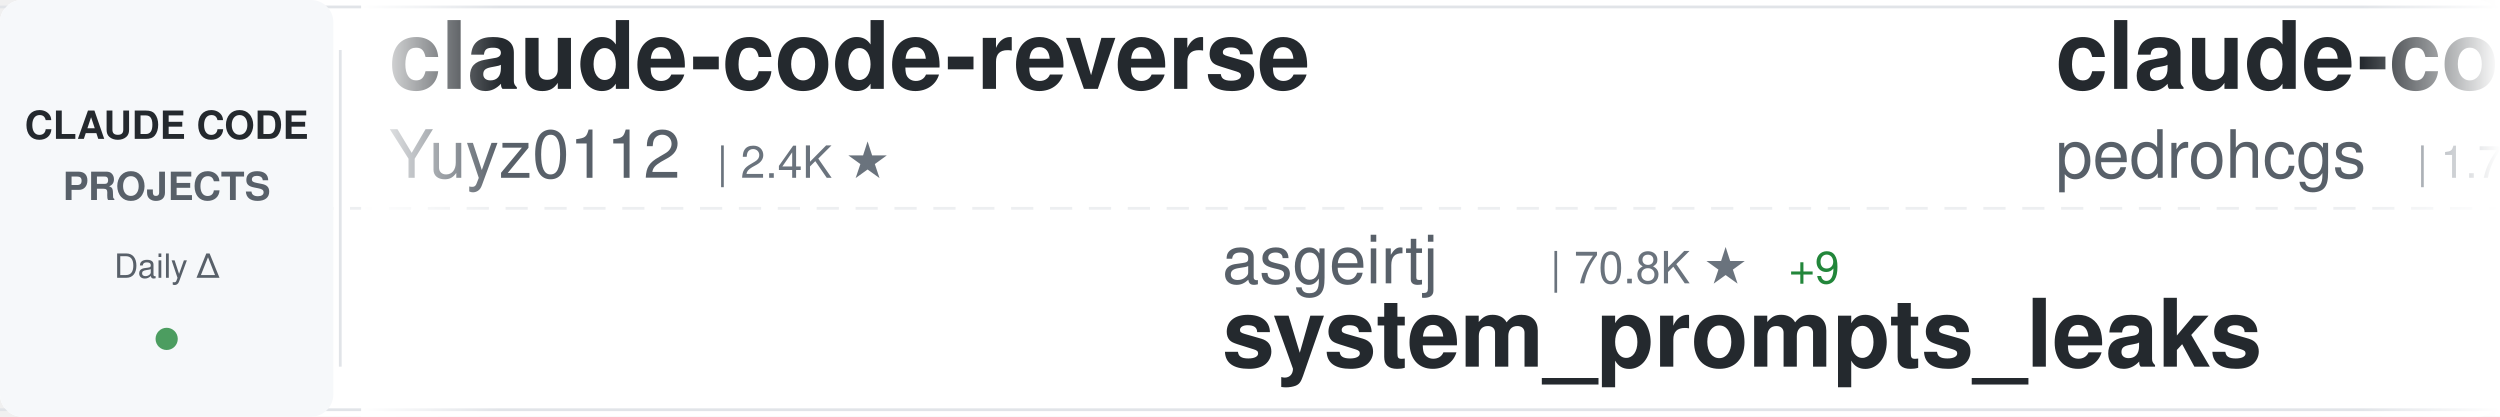
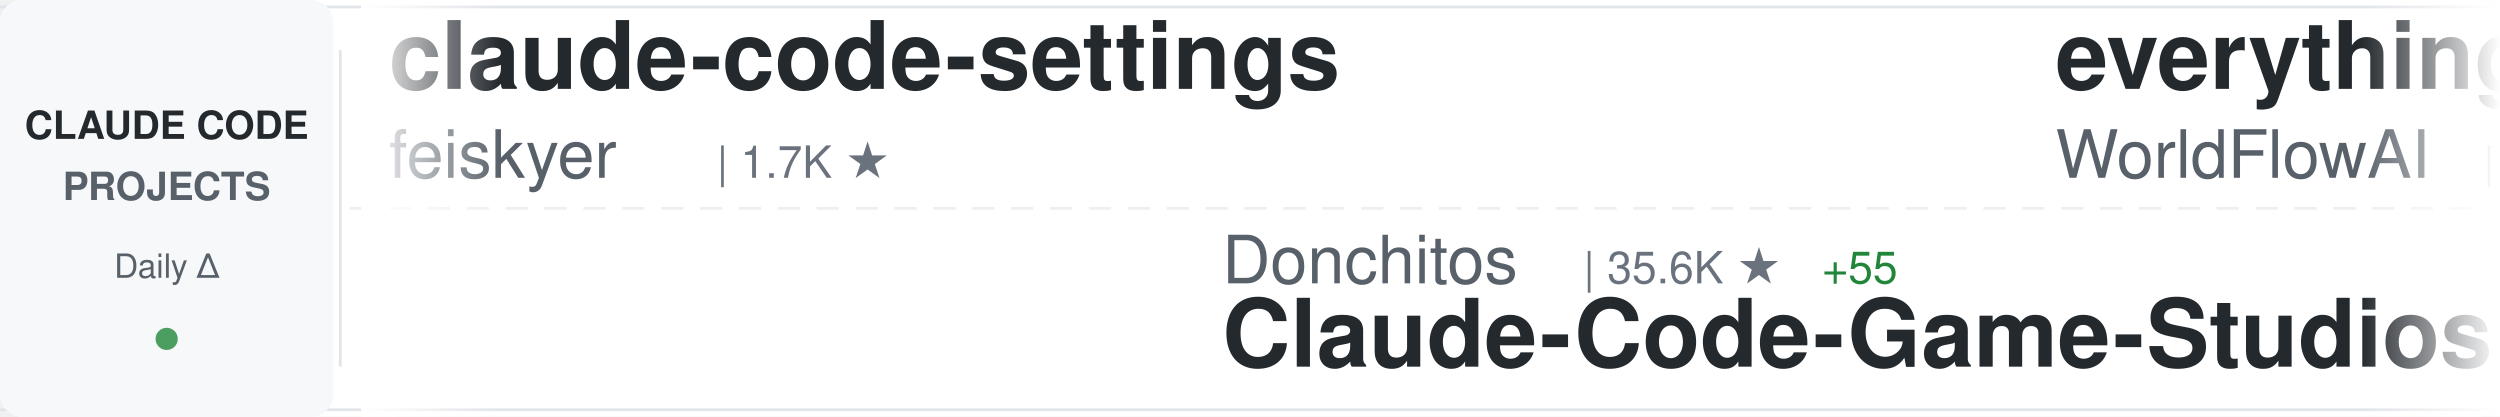
<svg xmlns="http://www.w3.org/2000/svg" width="900" height="150">
  <defs>
    <linearGradient id="awesomeLeftFade" x1="0%" y1="0%" x2="100%" y2="0%">
      <stop offset="0%" style="stop-color:#ffffff;stop-opacity:1" />
      <stop offset="100%" style="stop-color:#ffffff;stop-opacity:0" />
    </linearGradient>
    <linearGradient id="awesomeRightFade" x1="0%" y1="0%" x2="100%" y2="0%">
      <stop offset="0%" style="stop-color:#ffffff;stop-opacity:0" />
      <stop offset="100%" style="stop-color:#ffffff;stop-opacity:1" />
    </linearGradient>
  </defs>
  <rect width="900" height="150" fill="#ffffff" rx="8" />
  <rect x="0" y="2" width="900" height="1" fill="#e1e4e8" />
  <rect x="0" y="147" width="900" height="1" fill="#e1e4e8" />
  <line x1="0" y1="75" x2="900" y2="75" stroke="#e1e4e8" stroke-width="1" stroke-dasharray="8 6" opacity="0.6" />
  <rect x="0" y="0" width="120" height="150" fill="#f6f8fa" rx="8" />
  <text x="60" y="50" font-family="-apple-system, BlinkMacSystemFont, 'Segoe UI', Helvetica, Arial, sans-serif" font-size="14" font-weight="600" fill="#24292e" text-anchor="middle">CLAUDE CODE</text>
  <text x="60" y="72" font-family="-apple-system, BlinkMacSystemFont, 'Segoe UI', Helvetica, Arial, sans-serif" font-size="14" font-weight="600" fill="#586069" text-anchor="middle">PROJECTS</text>
  <text x="60" y="100" font-family="-apple-system, BlinkMacSystemFont, 'Segoe UI', Helvetica, Arial, sans-serif" font-size="12" font-weight="500" fill="#586069" text-anchor="middle">Daily Δ</text>
  <circle cx="60" cy="122" r="4" fill="#22863a" opacity="0.8" />
  <rect x="122" y="18" width="1" height="114" fill="#e1e4e8" />
  <clipPath id="awesomeTickerClip">
    <rect x="130" y="0" width="770" height="150" />
  </clipPath>
  <g clip-path="url(#awesomeTickerClip)">
    <g id="awesomeTickerItems">
      <animateTransform attributeName="transform" attributeType="XML" type="translate" from="0 0" to="-3000 0" dur="54s" repeatCount="indefinite" />
      <g transform="translate(0, 0)">
-         <text x="140" y="32" font-family="-apple-system, BlinkMacSystemFont, 'Segoe UI', Helvetica, Arial, sans-serif" font-size="34" font-weight="600" fill="#24292e">claude-code-reverse</text>
-         <text x="140" y="64" font-family="-apple-system, BlinkMacSystemFont, 'Segoe UI', Helvetica, Arial, sans-serif" font-size="24" font-weight="400" fill="#586069">Yuyz0112</text>
-         <text x="258" y="64" font-family="-apple-system, BlinkMacSystemFont, 'Segoe UI', Helvetica, Arial, sans-serif" font-size="16" font-weight="500" fill="#6a737d">| 2.4K ★</text>
+         <text x="140" y="32" font-family="-apple-system, BlinkMacSystemFont, 'Segoe UI', Helvetica, Arial, sans-serif" font-size="34" font-weight="600" fill="#24292e">claude-code-settings</text>
+         <text x="140" y="64" font-family="-apple-system, BlinkMacSystemFont, 'Segoe UI', Helvetica, Arial, sans-serif" font-size="24" font-weight="400" fill="#586069">feiskyer</text>
+         <text x="258" y="64" font-family="-apple-system, BlinkMacSystemFont, 'Segoe UI', Helvetica, Arial, sans-serif" font-size="16" font-weight="500" fill="#6a737d">| 1.7K ★</text>
      </g>
      <g transform="translate(300, 0)">
-         <text x="140" y="102" font-family="-apple-system, BlinkMacSystemFont, 'Segoe UI', Helvetica, Arial, sans-serif" font-size="24" font-weight="400" fill="#586069">asgeirtj</text>
-         <text x="258" y="102" font-family="-apple-system, BlinkMacSystemFont, 'Segoe UI', Helvetica, Arial, sans-serif" font-size="16" font-weight="500" fill="#6a737d">| 70.8K ★</text>
-         <text x="344" y="102" font-family="-apple-system, BlinkMacSystemFont, 'Segoe UI', Helvetica, Arial, sans-serif" font-size="16" font-weight="500" fill="#22863a"> +9</text>
-         <text x="140" y="132" font-family="-apple-system, BlinkMacSystemFont, 'Segoe UI', Helvetica, Arial, sans-serif" font-size="34" font-weight="600" fill="#24292e">system_prompts_leaks</text>
+         <text x="140" y="102" font-family="-apple-system, BlinkMacSystemFont, 'Segoe UI', Helvetica, Arial, sans-serif" font-size="24" font-weight="400" fill="#586069">Donchitos</text>
+         <text x="270" y="102" font-family="-apple-system, BlinkMacSystemFont, 'Segoe UI', Helvetica, Arial, sans-serif" font-size="16" font-weight="500" fill="#6a737d">| 35.6K ★</text>
+         <text x="356" y="102" font-family="-apple-system, BlinkMacSystemFont, 'Segoe UI', Helvetica, Arial, sans-serif" font-size="16" font-weight="500" fill="#22863a"> +55</text>
+         <text x="140" y="132" font-family="-apple-system, BlinkMacSystemFont, 'Segoe UI', Helvetica, Arial, sans-serif" font-size="34" font-weight="600" fill="#24292e">Claude-Code-Game-Studios</text>
      </g>
      <g transform="translate(600, 0)">
-         <text x="140" y="32" font-family="-apple-system, BlinkMacSystemFont, 'Segoe UI', Helvetica, Arial, sans-serif" font-size="34" font-weight="600" fill="#24292e">claude-code-my-workflow</text>
-         <text x="140" y="64" font-family="-apple-system, BlinkMacSystemFont, 'Segoe UI', Helvetica, Arial, sans-serif" font-size="24" font-weight="400" fill="#586069">pedrohcgs</text>
-         <text x="270" y="64" font-family="-apple-system, BlinkMacSystemFont, 'Segoe UI', Helvetica, Arial, sans-serif" font-size="16" font-weight="500" fill="#6a737d">| 1.7K ★</text>
+         <text x="140" y="32" font-family="-apple-system, BlinkMacSystemFont, 'Segoe UI', Helvetica, Arial, sans-serif" font-size="34" font-weight="600" fill="#24292e">everything-claude-code</text>
+         <text x="140" y="64" font-family="-apple-system, BlinkMacSystemFont, 'Segoe UI', Helvetica, Arial, sans-serif" font-size="24" font-weight="400" fill="#586069">WorldFlowAI</text>
+         <text x="294" y="64" font-family="-apple-system, BlinkMacSystemFont, 'Segoe UI', Helvetica, Arial, sans-serif" font-size="16" font-weight="500" fill="#6a737d">| 5.9K ★</text>
+         <text x="371" y="64" font-family="-apple-system, BlinkMacSystemFont, 'Segoe UI', Helvetica, Arial, sans-serif" font-size="16" font-weight="500" fill="#22863a"> +4</text>
      </g>
      <g transform="translate(900, 0)">
-         <text x="140" y="102" font-family="-apple-system, BlinkMacSystemFont, 'Segoe UI', Helvetica, Arial, sans-serif" font-size="24" font-weight="400" fill="#586069">disler</text>
-         <text x="234" y="102" font-family="-apple-system, BlinkMacSystemFont, 'Segoe UI', Helvetica, Arial, sans-serif" font-size="16" font-weight="500" fill="#6a737d">| 4.0K ★</text>
-         <text x="140" y="132" font-family="-apple-system, BlinkMacSystemFont, 'Segoe UI', Helvetica, Arial, sans-serif" font-size="34" font-weight="600" fill="#24292e">claude-code-hooks-master...</text>
+         <text x="140" y="102" font-family="-apple-system, BlinkMacSystemFont, 'Segoe UI', Helvetica, Arial, sans-serif" font-size="24" font-weight="400" fill="#586069">1rgs</text>
+         <text x="210" y="102" font-family="-apple-system, BlinkMacSystemFont, 'Segoe UI', Helvetica, Arial, sans-serif" font-size="16" font-weight="500" fill="#6a737d">| 3.8K ★</text>
+         <text x="140" y="132" font-family="-apple-system, BlinkMacSystemFont, 'Segoe UI', Helvetica, Arial, sans-serif" font-size="34" font-weight="600" fill="#24292e">claude-code-proxy</text>
      </g>
      <g transform="translate(1200, 0)">
-         <text x="140" y="32" font-family="-apple-system, BlinkMacSystemFont, 'Segoe UI', Helvetica, Arial, sans-serif" font-size="34" font-weight="600" fill="#24292e">claude-code-source</text>
-         <text x="140" y="64" font-family="-apple-system, BlinkMacSystemFont, 'Segoe UI', Helvetica, Arial, sans-serif" font-size="24" font-weight="400" fill="#586069">hangsman</text>
-         <text x="258" y="64" font-family="-apple-system, BlinkMacSystemFont, 'Segoe UI', Helvetica, Arial, sans-serif" font-size="16" font-weight="500" fill="#6a737d">| 799 ★</text>
+         <text x="140" y="32" font-family="-apple-system, BlinkMacSystemFont, 'Segoe UI', Helvetica, Arial, sans-serif" font-size="34" font-weight="600" fill="#24292e">claude-code-showcase</text>
+         <text x="140" y="64" font-family="-apple-system, BlinkMacSystemFont, 'Segoe UI', Helvetica, Arial, sans-serif" font-size="24" font-weight="400" fill="#586069">ChrisWiles</text>
+         <text x="282" y="64" font-family="-apple-system, BlinkMacSystemFont, 'Segoe UI', Helvetica, Arial, sans-serif" font-size="16" font-weight="500" fill="#6a737d">| 6.1K ★</text>
+         <text x="359" y="64" font-family="-apple-system, BlinkMacSystemFont, 'Segoe UI', Helvetica, Arial, sans-serif" font-size="16" font-weight="500" fill="#cb2431"> -1</text>
      </g>
      <g transform="translate(1500, 0)">
-         <text x="140" y="102" font-family="-apple-system, BlinkMacSystemFont, 'Segoe UI', Helvetica, Arial, sans-serif" font-size="24" font-weight="400" fill="#586069">frankbria</text>
-         <text x="270" y="102" font-family="-apple-system, BlinkMacSystemFont, 'Segoe UI', Helvetica, Arial, sans-serif" font-size="16" font-weight="500" fill="#6a737d">| 9.7K ★</text>
-         <text x="140" y="132" font-family="-apple-system, BlinkMacSystemFont, 'Segoe UI', Helvetica, Arial, sans-serif" font-size="34" font-weight="600" fill="#24292e">ralph-claude-code</text>
+         <text x="140" y="102" font-family="-apple-system, BlinkMacSystemFont, 'Segoe UI', Helvetica, Arial, sans-serif" font-size="24" font-weight="400" fill="#586069">Maciek-roboblog</text>
+         <text x="342" y="102" font-family="-apple-system, BlinkMacSystemFont, 'Segoe UI', Helvetica, Arial, sans-serif" font-size="16" font-weight="500" fill="#6a737d">| 8.8K ★</text>
+         <text x="140" y="132" font-family="-apple-system, BlinkMacSystemFont, 'Segoe UI', Helvetica, Arial, sans-serif" font-size="34" font-weight="600" fill="#24292e">Claude-Code-Usage-Monito...</text>
      </g>
      <g transform="translate(1800, 0)">
-         <text x="140" y="32" font-family="-apple-system, BlinkMacSystemFont, 'Segoe UI', Helvetica, Arial, sans-serif" font-size="34" font-weight="600" fill="#24292e">claude_code_src</text>
-         <text x="140" y="64" font-family="-apple-system, BlinkMacSystemFont, 'Segoe UI', Helvetica, Arial, sans-serif" font-size="24" font-weight="400" fill="#586069">ponponon</text>
-         <text x="258" y="64" font-family="-apple-system, BlinkMacSystemFont, 'Segoe UI', Helvetica, Arial, sans-serif" font-size="16" font-weight="500" fill="#6a737d">| 2.3K ★</text>
+         <text x="140" y="32" font-family="-apple-system, BlinkMacSystemFont, 'Segoe UI', Helvetica, Arial, sans-serif" font-size="34" font-weight="600" fill="#24292e">awesome-claude-code</text>
+         <text x="140" y="64" font-family="-apple-system, BlinkMacSystemFont, 'Segoe UI', Helvetica, Arial, sans-serif" font-size="24" font-weight="400" fill="#586069">jqueryscript</text>
+         <text x="306" y="64" font-family="-apple-system, BlinkMacSystemFont, 'Segoe UI', Helvetica, Arial, sans-serif" font-size="16" font-weight="500" fill="#6a737d">| 545 ★</text>
+         <text x="374" y="64" font-family="-apple-system, BlinkMacSystemFont, 'Segoe UI', Helvetica, Arial, sans-serif" font-size="16" font-weight="500" fill="#22863a"> +1</text>
      </g>
      <g transform="translate(2100, 0)">
+         <text x="140" y="102" font-family="-apple-system, BlinkMacSystemFont, 'Segoe UI', Helvetica, Arial, sans-serif" font-size="24" font-weight="400" fill="#586069">alejandrobalderas</text>
+         <text x="366" y="102" font-family="-apple-system, BlinkMacSystemFont, 'Segoe UI', Helvetica, Arial, sans-serif" font-size="16" font-weight="500" fill="#6a737d">| 3.0K ★</text>
+         <text x="140" y="132" font-family="-apple-system, BlinkMacSystemFont, 'Segoe UI', Helvetica, Arial, sans-serif" font-size="34" font-weight="600" fill="#24292e">claude-code-from-source</text>
+       </g>
+       <g transform="translate(2400, 0)">
+         <text x="140" y="32" font-family="-apple-system, BlinkMacSystemFont, 'Segoe UI', Helvetica, Arial, sans-serif" font-size="34" font-weight="600" fill="#24292e">Claude-Code</text>
+         <text x="140" y="64" font-family="-apple-system, BlinkMacSystemFont, 'Segoe UI', Helvetica, Arial, sans-serif" font-size="24" font-weight="400" fill="#586069">pengchengneo</text>
+         <text x="306" y="64" font-family="-apple-system, BlinkMacSystemFont, 'Segoe UI', Helvetica, Arial, sans-serif" font-size="16" font-weight="500" fill="#6a737d">| 1.8K ★</text>
+       </g>
+       <g transform="translate(2700, 0)">
        <text x="140" y="102" font-family="-apple-system, BlinkMacSystemFont, 'Segoe UI', Helvetica, Arial, sans-serif" font-size="24" font-weight="400" fill="#586069">musistudio</text>
        <text x="282" y="102" font-family="-apple-system, BlinkMacSystemFont, 'Segoe UI', Helvetica, Arial, sans-serif" font-size="16" font-weight="500" fill="#6a737d">| 38.0K ★</text>
        <text x="368" y="102" font-family="-apple-system, BlinkMacSystemFont, 'Segoe UI', Helvetica, Arial, sans-serif" font-size="16" font-weight="500" fill="#cb2431"> -1</text>
        <text x="140" y="132" font-family="-apple-system, BlinkMacSystemFont, 'Segoe UI', Helvetica, Arial, sans-serif" font-size="34" font-weight="600" fill="#24292e">claude-code-router</text>
      </g>
-       <g transform="translate(2400, 0)">
-         <text x="140" y="32" font-family="-apple-system, BlinkMacSystemFont, 'Segoe UI', Helvetica, Arial, sans-serif" font-size="34" font-weight="600" fill="#24292e">sc-claude-code-files</text>
-         <text x="140" y="64" font-family="-apple-system, BlinkMacSystemFont, 'Segoe UI', Helvetica, Arial, sans-serif" font-size="24" font-weight="400" fill="#586069">https-deeplearning-ai</text>
-         <text x="414" y="64" font-family="-apple-system, BlinkMacSystemFont, 'Segoe UI', Helvetica, Arial, sans-serif" font-size="16" font-weight="500" fill="#6a737d">| 561 ★</text>
-       </g>
-       <g transform="translate(2700, 0)">
-         <text x="140" y="102" font-family="-apple-system, BlinkMacSystemFont, 'Segoe UI', Helvetica, Arial, sans-serif" font-size="24" font-weight="400" fill="#586069">anthropics</text>
-         <text x="282" y="102" font-family="-apple-system, BlinkMacSystemFont, 'Segoe UI', Helvetica, Arial, sans-serif" font-size="16" font-weight="500" fill="#6a737d">| 9.8K ★</text>
-         <text x="359" y="102" font-family="-apple-system, BlinkMacSystemFont, 'Segoe UI', Helvetica, Arial, sans-serif" font-size="16" font-weight="500" fill="#22863a"> +1</text>
-         <text x="140" y="132" font-family="-apple-system, BlinkMacSystemFont, 'Segoe UI', Helvetica, Arial, sans-serif" font-size="34" font-weight="600" fill="#24292e">claude-code-action</text>
-       </g>
      <g transform="translate(3000, 0)">
-         <text x="140" y="32" font-family="-apple-system, BlinkMacSystemFont, 'Segoe UI', Helvetica, Arial, sans-serif" font-size="34" font-weight="600" fill="#24292e">claude-code-reverse</text>
-         <text x="140" y="64" font-family="-apple-system, BlinkMacSystemFont, 'Segoe UI', Helvetica, Arial, sans-serif" font-size="24" font-weight="400" fill="#586069">Yuyz0112</text>
-         <text x="258" y="64" font-family="-apple-system, BlinkMacSystemFont, 'Segoe UI', Helvetica, Arial, sans-serif" font-size="16" font-weight="500" fill="#6a737d">| 2.4K ★</text>
+         <text x="140" y="32" font-family="-apple-system, BlinkMacSystemFont, 'Segoe UI', Helvetica, Arial, sans-serif" font-size="34" font-weight="600" fill="#24292e">claude-code-settings</text>
+         <text x="140" y="64" font-family="-apple-system, BlinkMacSystemFont, 'Segoe UI', Helvetica, Arial, sans-serif" font-size="24" font-weight="400" fill="#586069">feiskyer</text>
+         <text x="258" y="64" font-family="-apple-system, BlinkMacSystemFont, 'Segoe UI', Helvetica, Arial, sans-serif" font-size="16" font-weight="500" fill="#6a737d">| 1.7K ★</text>
      </g>
      <g transform="translate(3300, 0)">
-         <text x="140" y="102" font-family="-apple-system, BlinkMacSystemFont, 'Segoe UI', Helvetica, Arial, sans-serif" font-size="24" font-weight="400" fill="#586069">asgeirtj</text>
-         <text x="258" y="102" font-family="-apple-system, BlinkMacSystemFont, 'Segoe UI', Helvetica, Arial, sans-serif" font-size="16" font-weight="500" fill="#6a737d">| 70.8K ★</text>
-         <text x="344" y="102" font-family="-apple-system, BlinkMacSystemFont, 'Segoe UI', Helvetica, Arial, sans-serif" font-size="16" font-weight="500" fill="#22863a"> +9</text>
-         <text x="140" y="132" font-family="-apple-system, BlinkMacSystemFont, 'Segoe UI', Helvetica, Arial, sans-serif" font-size="34" font-weight="600" fill="#24292e">system_prompts_leaks</text>
+         <text x="140" y="102" font-family="-apple-system, BlinkMacSystemFont, 'Segoe UI', Helvetica, Arial, sans-serif" font-size="24" font-weight="400" fill="#586069">Donchitos</text>
+         <text x="270" y="102" font-family="-apple-system, BlinkMacSystemFont, 'Segoe UI', Helvetica, Arial, sans-serif" font-size="16" font-weight="500" fill="#6a737d">| 35.6K ★</text>
+         <text x="356" y="102" font-family="-apple-system, BlinkMacSystemFont, 'Segoe UI', Helvetica, Arial, sans-serif" font-size="16" font-weight="500" fill="#22863a"> +55</text>
+         <text x="140" y="132" font-family="-apple-system, BlinkMacSystemFont, 'Segoe UI', Helvetica, Arial, sans-serif" font-size="34" font-weight="600" fill="#24292e">Claude-Code-Game-Studios</text>
      </g>
      <g transform="translate(3600, 0)">
-         <text x="140" y="32" font-family="-apple-system, BlinkMacSystemFont, 'Segoe UI', Helvetica, Arial, sans-serif" font-size="34" font-weight="600" fill="#24292e">claude-code-my-workflow</text>
-         <text x="140" y="64" font-family="-apple-system, BlinkMacSystemFont, 'Segoe UI', Helvetica, Arial, sans-serif" font-size="24" font-weight="400" fill="#586069">pedrohcgs</text>
-         <text x="270" y="64" font-family="-apple-system, BlinkMacSystemFont, 'Segoe UI', Helvetica, Arial, sans-serif" font-size="16" font-weight="500" fill="#6a737d">| 1.7K ★</text>
+         <text x="140" y="32" font-family="-apple-system, BlinkMacSystemFont, 'Segoe UI', Helvetica, Arial, sans-serif" font-size="34" font-weight="600" fill="#24292e">everything-claude-code</text>
+         <text x="140" y="64" font-family="-apple-system, BlinkMacSystemFont, 'Segoe UI', Helvetica, Arial, sans-serif" font-size="24" font-weight="400" fill="#586069">WorldFlowAI</text>
+         <text x="294" y="64" font-family="-apple-system, BlinkMacSystemFont, 'Segoe UI', Helvetica, Arial, sans-serif" font-size="16" font-weight="500" fill="#6a737d">| 5.9K ★</text>
+         <text x="371" y="64" font-family="-apple-system, BlinkMacSystemFont, 'Segoe UI', Helvetica, Arial, sans-serif" font-size="16" font-weight="500" fill="#22863a"> +4</text>
      </g>
      <g transform="translate(3900, 0)">
-         <text x="140" y="102" font-family="-apple-system, BlinkMacSystemFont, 'Segoe UI', Helvetica, Arial, sans-serif" font-size="24" font-weight="400" fill="#586069">disler</text>
-         <text x="234" y="102" font-family="-apple-system, BlinkMacSystemFont, 'Segoe UI', Helvetica, Arial, sans-serif" font-size="16" font-weight="500" fill="#6a737d">| 4.0K ★</text>
-         <text x="140" y="132" font-family="-apple-system, BlinkMacSystemFont, 'Segoe UI', Helvetica, Arial, sans-serif" font-size="34" font-weight="600" fill="#24292e">claude-code-hooks-master...</text>
+         <text x="140" y="102" font-family="-apple-system, BlinkMacSystemFont, 'Segoe UI', Helvetica, Arial, sans-serif" font-size="24" font-weight="400" fill="#586069">1rgs</text>
+         <text x="210" y="102" font-family="-apple-system, BlinkMacSystemFont, 'Segoe UI', Helvetica, Arial, sans-serif" font-size="16" font-weight="500" fill="#6a737d">| 3.8K ★</text>
+         <text x="140" y="132" font-family="-apple-system, BlinkMacSystemFont, 'Segoe UI', Helvetica, Arial, sans-serif" font-size="34" font-weight="600" fill="#24292e">claude-code-proxy</text>
      </g>
    </g>
  </g>
  <rect x="130" y="0" width="50" height="150" fill="url(#awesomeLeftFade)" />
  <rect x="850" y="0" width="50" height="150" fill="url(#awesomeRightFade)" />
</svg>
